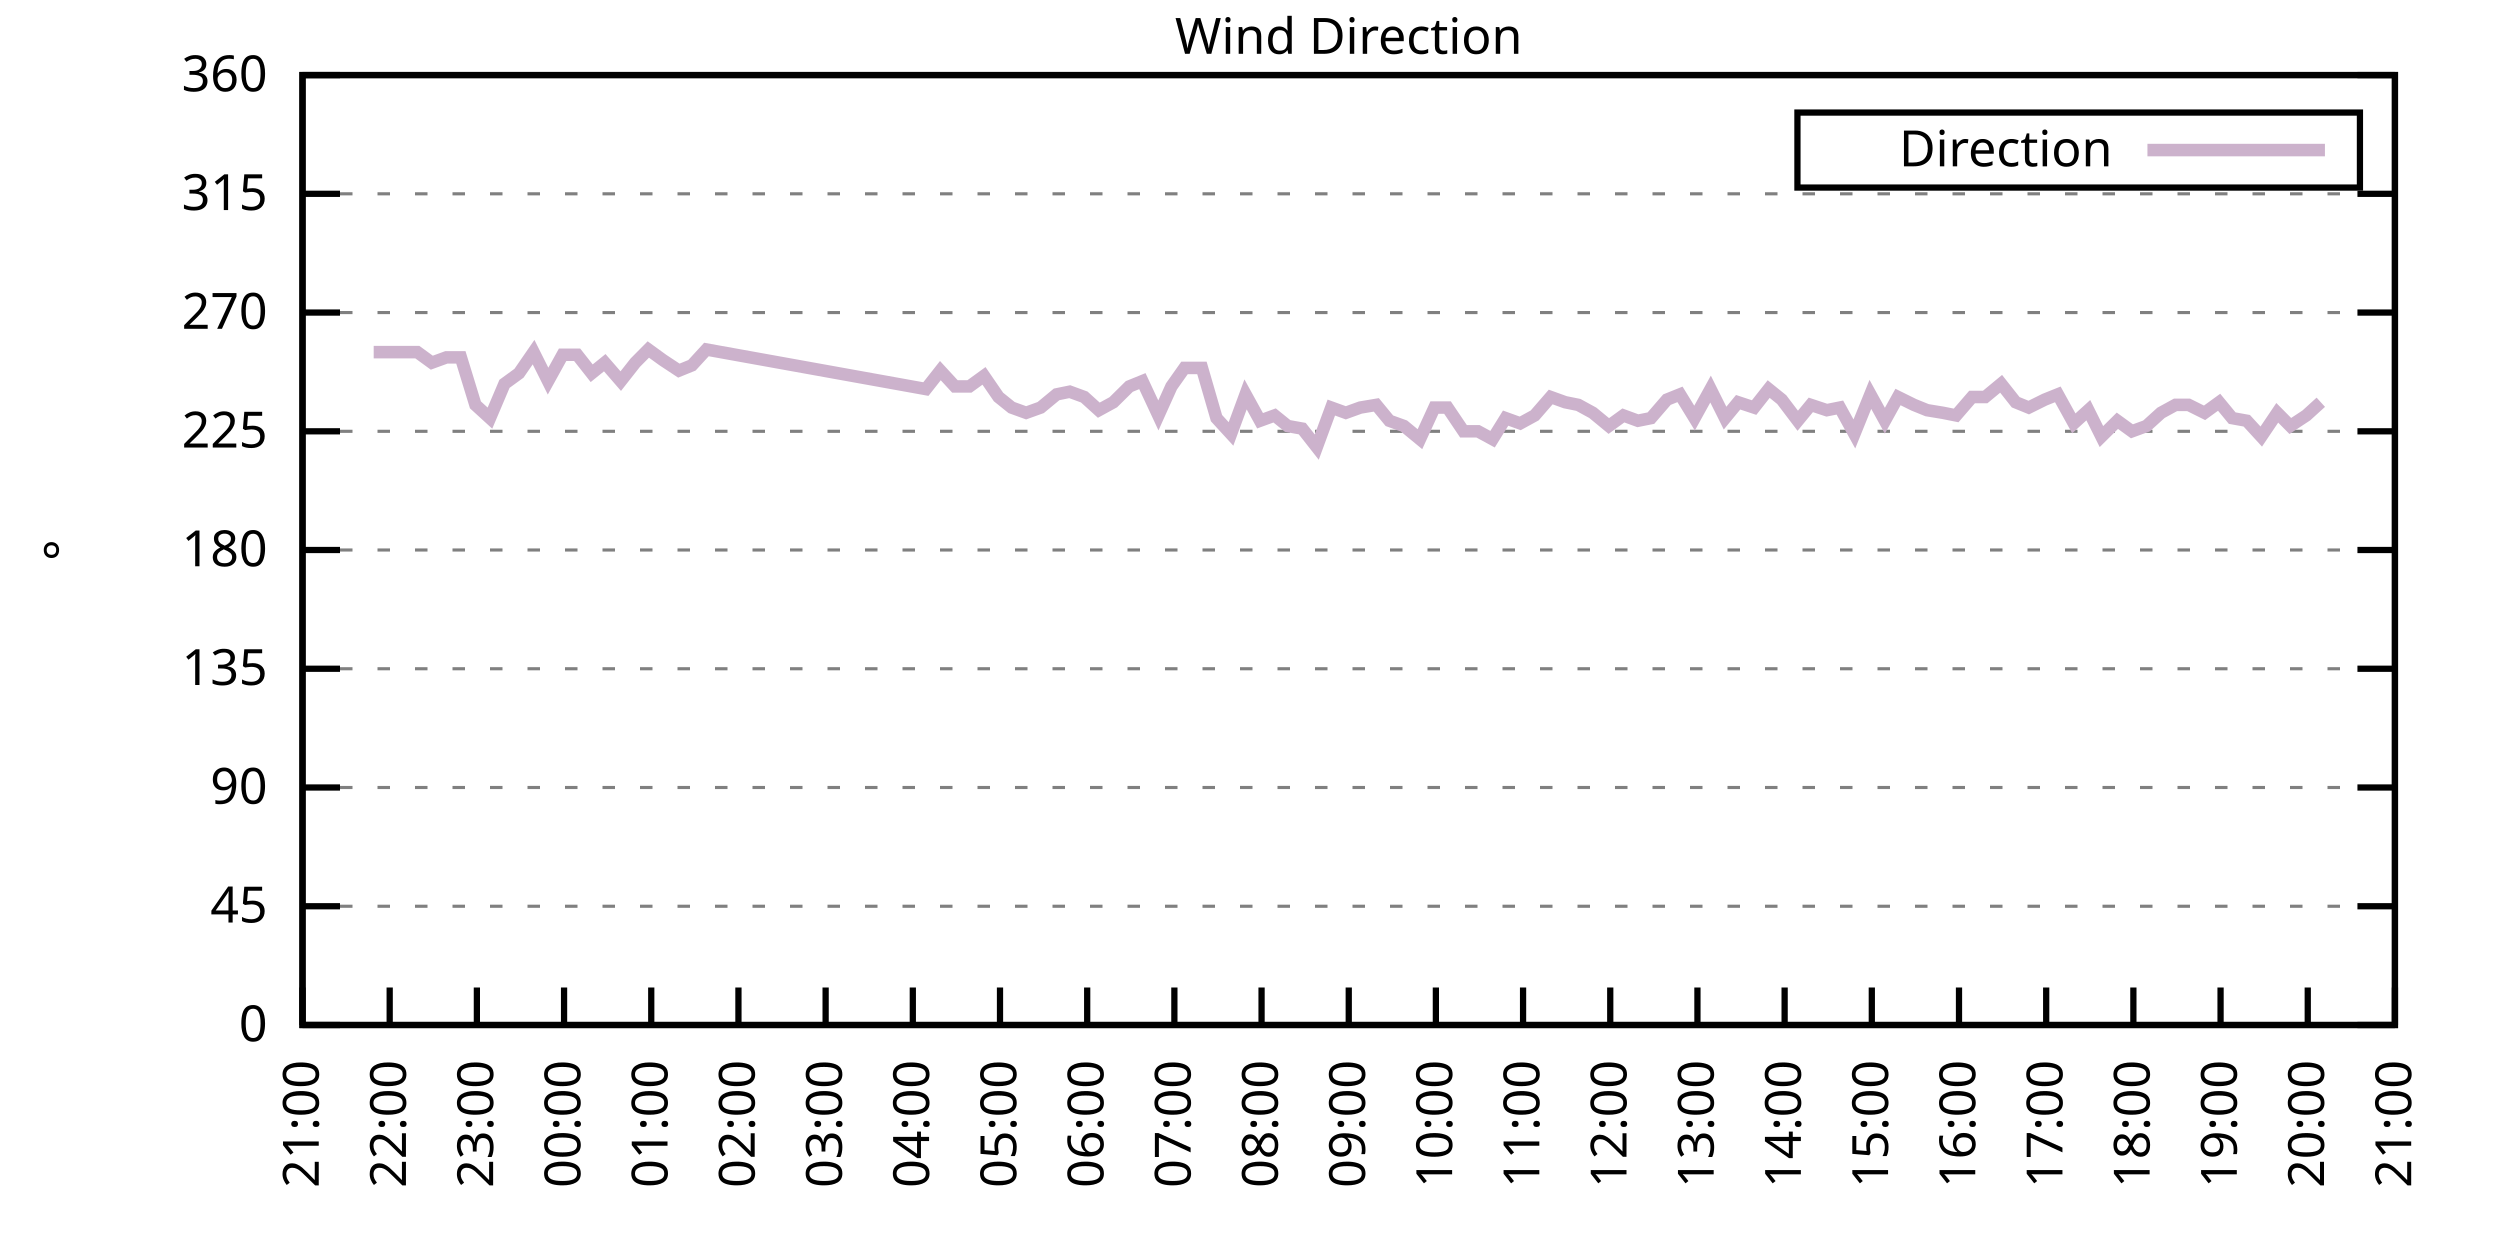
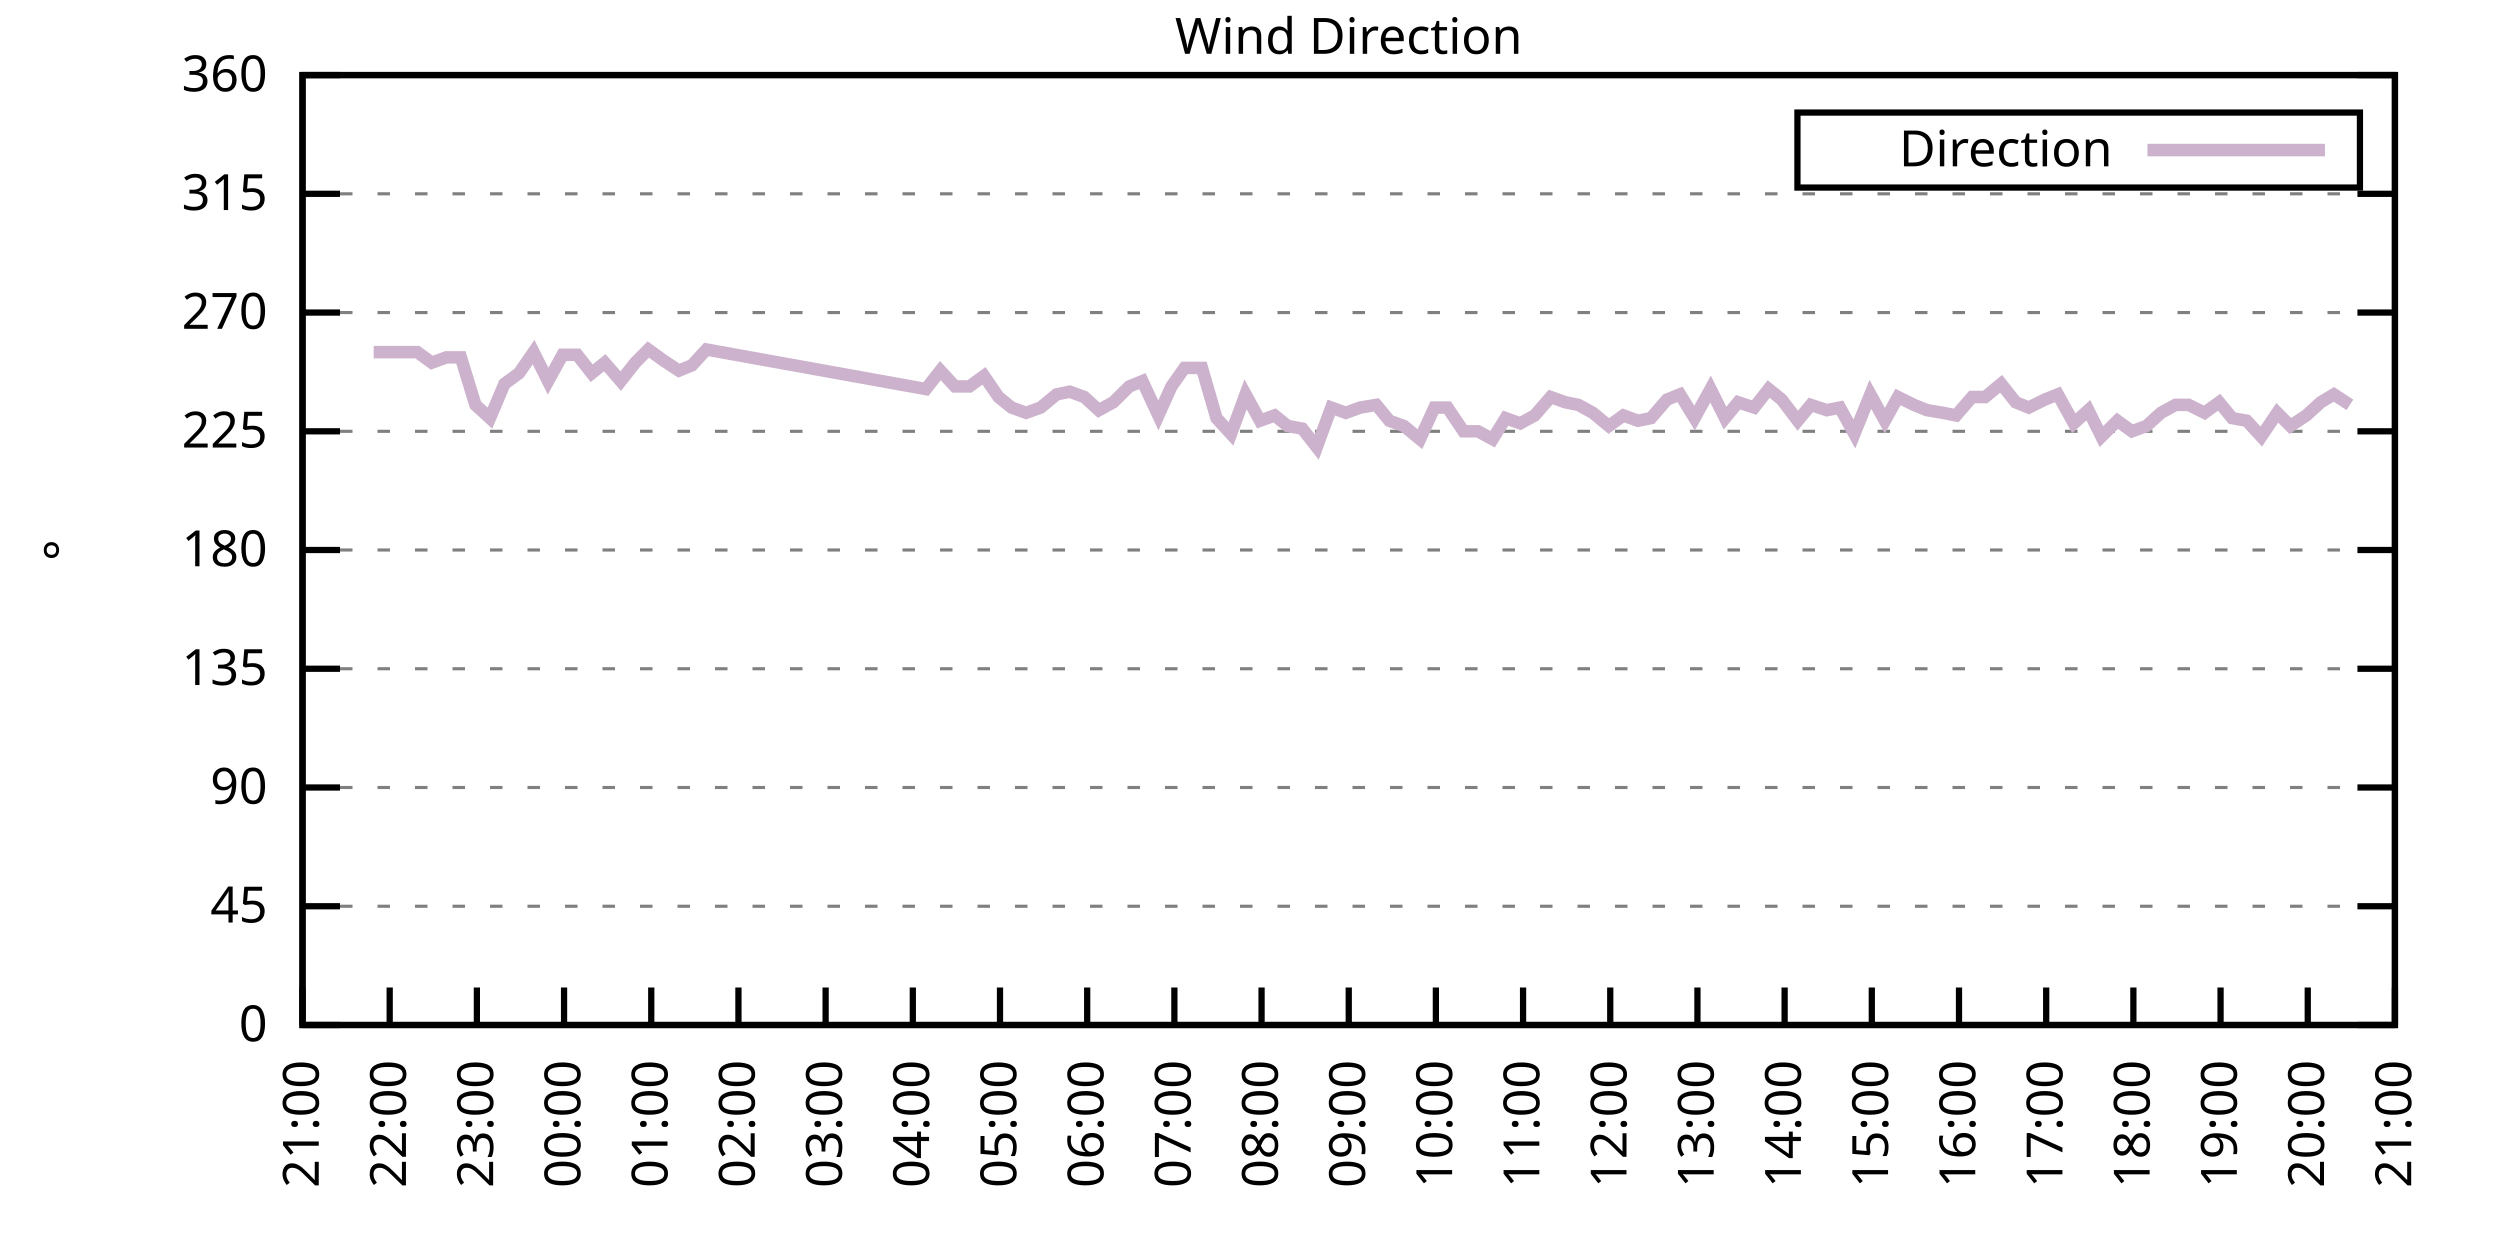
<svg xmlns="http://www.w3.org/2000/svg" xmlns:xlink="http://www.w3.org/1999/xlink" width="400" height="200" viewBox="0 0 400 200">
  <g id="gnuplot_canvas">
    <rect x="0" y="0" width="400" height="200" fill="none" />
    <defs>
      <circle id="gpDot" r="0.5" stroke-width="0.5" stroke="currentColor" />
      <path id="gpPt0" stroke-width="0.333" stroke="currentColor" d="M-1,0 h2 M0,-1 v2" />
      <path id="gpPt1" stroke-width="0.333" stroke="currentColor" d="M-1,-1 L1,1 M1,-1 L-1,1" />
      <path id="gpPt2" stroke-width="0.333" stroke="currentColor" d="M-1,0 L1,0 M0,-1 L0,1 M-1,-1 L1,1 M-1,1 L1,-1" />
      <rect id="gpPt3" stroke-width="0.333" stroke="currentColor" x="-1" y="-1" width="2" height="2" />
      <rect id="gpPt4" stroke-width="0.333" stroke="currentColor" fill="currentColor" x="-1" y="-1" width="2" height="2" />
      <circle id="gpPt5" stroke-width="0.333" stroke="currentColor" cx="0" cy="0" r="1" />
      <use xlink:href="#gpPt5" id="gpPt6" fill="currentColor" stroke="none" />
      <path id="gpPt7" stroke-width="0.333" stroke="currentColor" d="M0,-1.33 L-1.33,0.67 L1.33,0.67 z" />
      <use xlink:href="#gpPt7" id="gpPt8" fill="currentColor" stroke="none" />
      <use xlink:href="#gpPt7" id="gpPt9" stroke="currentColor" transform="rotate(180)" />
      <use xlink:href="#gpPt9" id="gpPt10" fill="currentColor" stroke="none" />
      <use xlink:href="#gpPt3" id="gpPt11" stroke="currentColor" transform="rotate(45)" />
      <use xlink:href="#gpPt11" id="gpPt12" fill="currentColor" stroke="none" />
      <path id="gpPt13" stroke-width="0.333" stroke="currentColor" d="M0,1.330 L1.265,0.411 L0.782,-1.067 L-0.782,-1.076 L-1.265,0.411 z" />
      <use xlink:href="#gpPt13" id="gpPt14" fill="currentColor" stroke="none" />
      <filter id="textbox" filterUnits="objectBoundingBox" x="0" y="0" height="1" width="1">
        <feFlood flood-color="white" flood-opacity="1" result="bgnd" />
        <feComposite in="SourceGraphic" in2="bgnd" operator="atop" />
      </filter>
      <filter id="greybox" filterUnits="objectBoundingBox" x="0" y="0" height="1" width="1">
        <feFlood flood-color="lightgrey" flood-opacity="1" result="grey" />
        <feComposite in="SourceGraphic" in2="grey" operator="atop" />
      </filter>
    </defs>
    <g fill="none" color="white" stroke="currentColor" stroke-width="1.00" stroke-linecap="butt" stroke-linejoin="miter">
</g>
    <g fill="none" color="black" stroke="currentColor" stroke-width="1.00" stroke-linecap="butt" stroke-linejoin="miter">
      <g stroke="none" shape-rendering="crispEdges">
        <polygon fill="rgb(255, 255, 255)" points="48.40,164.00 383.18,164.00 383.18,12.02 48.40,12.02 " />
      </g>
    </g>
    <g fill="none" color="black" stroke="currentColor" stroke-width="1.00" stroke-linecap="butt" stroke-linejoin="miter">
</g>
    <g fill="none" color="black" stroke="black" stroke-width="0.50" stroke-linecap="butt" stroke-linejoin="miter">
</g>
    <g fill="none" color="gray" stroke="currentColor" stroke-width="0.50" stroke-linecap="butt" stroke-linejoin="miter">
      <path stroke="gray" stroke-dasharray="2,4" class="gridline" d="M48.40,164.00 L383.19,164.00  " />
    </g>
    <g fill="none" color="gray" stroke="gray" stroke-width="1.00" stroke-linecap="butt" stroke-linejoin="miter">
</g>
    <g fill="none" color="black" stroke="currentColor" stroke-width="1.00" stroke-linecap="butt" stroke-linejoin="miter">
      <path stroke="black" d="M48.40,164.00 L54.40,164.00 M383.19,164.00 L377.19,164.00  " />
      <g transform="translate(42.80,166.60)" stroke="none" fill="black" font-family="Sans" font-size="8.00" text-anchor="end">
        <text>
          <tspan font-family="Sans"> 0</tspan>
        </text>
      </g>
    </g>
    <g fill="none" color="black" stroke="currentColor" stroke-width="1.00" stroke-linecap="butt" stroke-linejoin="miter">
</g>
    <g fill="none" color="black" stroke="black" stroke-width="0.50" stroke-linecap="butt" stroke-linejoin="miter">
</g>
    <g fill="none" color="gray" stroke="currentColor" stroke-width="0.50" stroke-linecap="butt" stroke-linejoin="miter">
      <path stroke="gray" stroke-dasharray="2,4" class="gridline" d="M48.40,145.00 L383.19,145.00  " />
    </g>
    <g fill="none" color="gray" stroke="gray" stroke-width="1.00" stroke-linecap="butt" stroke-linejoin="miter">
</g>
    <g fill="none" color="black" stroke="currentColor" stroke-width="1.00" stroke-linecap="butt" stroke-linejoin="miter">
      <path stroke="black" d="M48.40,145.00 L54.40,145.00 M383.19,145.00 L377.19,145.00  " />
      <g transform="translate(42.80,147.60)" stroke="none" fill="black" font-family="Sans" font-size="8.00" text-anchor="end">
        <text>
          <tspan font-family="Sans"> 45</tspan>
        </text>
      </g>
    </g>
    <g fill="none" color="black" stroke="currentColor" stroke-width="1.00" stroke-linecap="butt" stroke-linejoin="miter">
</g>
    <g fill="none" color="black" stroke="black" stroke-width="0.50" stroke-linecap="butt" stroke-linejoin="miter">
</g>
    <g fill="none" color="gray" stroke="currentColor" stroke-width="0.50" stroke-linecap="butt" stroke-linejoin="miter">
      <path stroke="gray" stroke-dasharray="2,4" class="gridline" d="M48.40,126.00 L383.19,126.00  " />
    </g>
    <g fill="none" color="gray" stroke="gray" stroke-width="1.00" stroke-linecap="butt" stroke-linejoin="miter">
</g>
    <g fill="none" color="black" stroke="currentColor" stroke-width="1.00" stroke-linecap="butt" stroke-linejoin="miter">
      <path stroke="black" d="M48.40,126.00 L54.40,126.00 M383.19,126.00 L377.19,126.00  " />
      <g transform="translate(42.80,128.60)" stroke="none" fill="black" font-family="Sans" font-size="8.00" text-anchor="end">
        <text>
          <tspan font-family="Sans"> 90</tspan>
        </text>
      </g>
    </g>
    <g fill="none" color="black" stroke="currentColor" stroke-width="1.00" stroke-linecap="butt" stroke-linejoin="miter">
</g>
    <g fill="none" color="black" stroke="black" stroke-width="0.50" stroke-linecap="butt" stroke-linejoin="miter">
</g>
    <g fill="none" color="gray" stroke="currentColor" stroke-width="0.50" stroke-linecap="butt" stroke-linejoin="miter">
      <path stroke="gray" stroke-dasharray="2,4" class="gridline" d="M48.40,107.00 L383.19,107.00  " />
    </g>
    <g fill="none" color="gray" stroke="gray" stroke-width="1.00" stroke-linecap="butt" stroke-linejoin="miter">
</g>
    <g fill="none" color="black" stroke="currentColor" stroke-width="1.00" stroke-linecap="butt" stroke-linejoin="miter">
      <path stroke="black" d="M48.40,107.00 L54.40,107.00 M383.19,107.00 L377.19,107.00  " />
      <g transform="translate(42.80,109.60)" stroke="none" fill="black" font-family="Sans" font-size="8.00" text-anchor="end">
        <text>
          <tspan font-family="Sans"> 135</tspan>
        </text>
      </g>
    </g>
    <g fill="none" color="black" stroke="currentColor" stroke-width="1.00" stroke-linecap="butt" stroke-linejoin="miter">
</g>
    <g fill="none" color="black" stroke="black" stroke-width="0.50" stroke-linecap="butt" stroke-linejoin="miter">
</g>
    <g fill="none" color="gray" stroke="currentColor" stroke-width="0.50" stroke-linecap="butt" stroke-linejoin="miter">
      <path stroke="gray" stroke-dasharray="2,4" class="gridline" d="M48.40,88.00 L383.19,88.00  " />
    </g>
    <g fill="none" color="gray" stroke="gray" stroke-width="1.00" stroke-linecap="butt" stroke-linejoin="miter">
</g>
    <g fill="none" color="black" stroke="currentColor" stroke-width="1.00" stroke-linecap="butt" stroke-linejoin="miter">
      <path stroke="black" d="M48.40,88.00 L54.40,88.00 M383.19,88.00 L377.19,88.00  " />
      <g transform="translate(42.80,90.60)" stroke="none" fill="black" font-family="Sans" font-size="8.00" text-anchor="end">
        <text>
          <tspan font-family="Sans"> 180</tspan>
        </text>
      </g>
    </g>
    <g fill="none" color="black" stroke="currentColor" stroke-width="1.00" stroke-linecap="butt" stroke-linejoin="miter">
</g>
    <g fill="none" color="black" stroke="black" stroke-width="0.50" stroke-linecap="butt" stroke-linejoin="miter">
</g>
    <g fill="none" color="gray" stroke="currentColor" stroke-width="0.50" stroke-linecap="butt" stroke-linejoin="miter">
      <path stroke="gray" stroke-dasharray="2,4" class="gridline" d="M48.40,69.01 L383.19,69.01  " />
    </g>
    <g fill="none" color="gray" stroke="gray" stroke-width="1.00" stroke-linecap="butt" stroke-linejoin="miter">
</g>
    <g fill="none" color="black" stroke="currentColor" stroke-width="1.00" stroke-linecap="butt" stroke-linejoin="miter">
      <path stroke="black" d="M48.40,69.01 L54.40,69.01 M383.19,69.01 L377.19,69.01  " />
      <g transform="translate(42.80,71.61)" stroke="none" fill="black" font-family="Sans" font-size="8.00" text-anchor="end">
        <text>
          <tspan font-family="Sans"> 225</tspan>
        </text>
      </g>
    </g>
    <g fill="none" color="black" stroke="currentColor" stroke-width="1.00" stroke-linecap="butt" stroke-linejoin="miter">
</g>
    <g fill="none" color="black" stroke="black" stroke-width="0.50" stroke-linecap="butt" stroke-linejoin="miter">
</g>
    <g fill="none" color="gray" stroke="currentColor" stroke-width="0.50" stroke-linecap="butt" stroke-linejoin="miter">
      <path stroke="gray" stroke-dasharray="2,4" class="gridline" d="M48.40,50.01 L383.19,50.01  " />
    </g>
    <g fill="none" color="gray" stroke="gray" stroke-width="1.00" stroke-linecap="butt" stroke-linejoin="miter">
</g>
    <g fill="none" color="black" stroke="currentColor" stroke-width="1.00" stroke-linecap="butt" stroke-linejoin="miter">
      <path stroke="black" d="M48.40,50.01 L54.40,50.01 M383.19,50.01 L377.19,50.01  " />
      <g transform="translate(42.80,52.61)" stroke="none" fill="black" font-family="Sans" font-size="8.00" text-anchor="end">
        <text>
          <tspan font-family="Sans"> 270</tspan>
        </text>
      </g>
    </g>
    <g fill="none" color="black" stroke="currentColor" stroke-width="1.00" stroke-linecap="butt" stroke-linejoin="miter">
</g>
    <g fill="none" color="black" stroke="black" stroke-width="0.50" stroke-linecap="butt" stroke-linejoin="miter">
</g>
    <g fill="none" color="gray" stroke="currentColor" stroke-width="0.50" stroke-linecap="butt" stroke-linejoin="miter">
      <path stroke="gray" stroke-dasharray="2,4" class="gridline" d="M48.40,31.01 L383.19,31.01  " />
    </g>
    <g fill="none" color="gray" stroke="gray" stroke-width="1.00" stroke-linecap="butt" stroke-linejoin="miter">
</g>
    <g fill="none" color="black" stroke="currentColor" stroke-width="1.00" stroke-linecap="butt" stroke-linejoin="miter">
      <path stroke="black" d="M48.40,31.01 L54.40,31.01 M383.19,31.01 L377.19,31.01  " />
      <g transform="translate(42.80,33.61)" stroke="none" fill="black" font-family="Sans" font-size="8.00" text-anchor="end">
        <text>
          <tspan font-family="Sans"> 315</tspan>
        </text>
      </g>
    </g>
    <g fill="none" color="black" stroke="currentColor" stroke-width="1.00" stroke-linecap="butt" stroke-linejoin="miter">
</g>
    <g fill="none" color="black" stroke="black" stroke-width="0.50" stroke-linecap="butt" stroke-linejoin="miter">
</g>
    <g fill="none" color="gray" stroke="currentColor" stroke-width="0.50" stroke-linecap="butt" stroke-linejoin="miter">
      <path stroke="gray" stroke-dasharray="2,4" class="gridline" d="M48.40,12.01 L383.19,12.01  " />
    </g>
    <g fill="none" color="gray" stroke="gray" stroke-width="1.00" stroke-linecap="butt" stroke-linejoin="miter">
</g>
    <g fill="none" color="black" stroke="currentColor" stroke-width="1.00" stroke-linecap="butt" stroke-linejoin="miter">
      <path stroke="black" d="M48.40,12.01 L54.40,12.01 M383.19,12.01 L377.19,12.01  " />
      <g transform="translate(42.80,14.61)" stroke="none" fill="black" font-family="Sans" font-size="8.00" text-anchor="end">
        <text>
          <tspan font-family="Sans"> 360</tspan>
        </text>
      </g>
    </g>
    <g fill="none" color="black" stroke="currentColor" stroke-width="1.00" stroke-linecap="butt" stroke-linejoin="miter">
      <path stroke="black" d="M48.40,164.00 L48.40,158.00  " />
      <g transform="translate(51.00,169.60) rotate(270.00)" stroke="none" fill="black" font-family="Sans" font-size="8.00" text-anchor="end">
        <text>
          <tspan font-family="Sans">21:00</tspan>
        </text>
      </g>
    </g>
    <g fill="none" color="black" stroke="currentColor" stroke-width="1.00" stroke-linecap="butt" stroke-linejoin="miter">
      <path stroke="black" d="M62.35,164.00 L62.35,158.00  " />
      <g transform="translate(64.95,169.60) rotate(270.00)" stroke="none" fill="black" font-family="Sans" font-size="8.00" text-anchor="end">
        <text>
          <tspan font-family="Sans">22:00</tspan>
        </text>
      </g>
    </g>
    <g fill="none" color="black" stroke="currentColor" stroke-width="1.00" stroke-linecap="butt" stroke-linejoin="miter">
      <path stroke="black" d="M76.30,164.00 L76.30,158.00  " />
      <g transform="translate(78.90,169.60) rotate(270.00)" stroke="none" fill="black" font-family="Sans" font-size="8.00" text-anchor="end">
        <text>
          <tspan font-family="Sans">23:00</tspan>
        </text>
      </g>
    </g>
    <g fill="none" color="black" stroke="currentColor" stroke-width="1.00" stroke-linecap="butt" stroke-linejoin="miter">
      <path stroke="black" d="M90.25,164.00 L90.25,158.00  " />
      <g transform="translate(92.85,169.60) rotate(270.00)" stroke="none" fill="black" font-family="Sans" font-size="8.00" text-anchor="end">
        <text>
          <tspan font-family="Sans">00:00</tspan>
        </text>
      </g>
    </g>
    <g fill="none" color="black" stroke="currentColor" stroke-width="1.00" stroke-linecap="butt" stroke-linejoin="miter">
      <path stroke="black" d="M104.20,164.00 L104.20,158.00  " />
      <g transform="translate(106.80,169.60) rotate(270.00)" stroke="none" fill="black" font-family="Sans" font-size="8.00" text-anchor="end">
        <text>
          <tspan font-family="Sans">01:00</tspan>
        </text>
      </g>
    </g>
    <g fill="none" color="black" stroke="currentColor" stroke-width="1.00" stroke-linecap="butt" stroke-linejoin="miter">
      <path stroke="black" d="M118.15,164.00 L118.15,158.00  " />
      <g transform="translate(120.75,169.60) rotate(270.00)" stroke="none" fill="black" font-family="Sans" font-size="8.00" text-anchor="end">
        <text>
          <tspan font-family="Sans">02:00</tspan>
        </text>
      </g>
    </g>
    <g fill="none" color="black" stroke="currentColor" stroke-width="1.00" stroke-linecap="butt" stroke-linejoin="miter">
      <path stroke="black" d="M132.10,164.00 L132.10,158.00  " />
      <g transform="translate(134.70,169.60) rotate(270.00)" stroke="none" fill="black" font-family="Sans" font-size="8.00" text-anchor="end">
        <text>
          <tspan font-family="Sans">03:00</tspan>
        </text>
      </g>
    </g>
    <g fill="none" color="black" stroke="currentColor" stroke-width="1.00" stroke-linecap="butt" stroke-linejoin="miter">
      <path stroke="black" d="M146.05,164.00 L146.05,158.00  " />
      <g transform="translate(148.65,169.60) rotate(270.00)" stroke="none" fill="black" font-family="Sans" font-size="8.00" text-anchor="end">
        <text>
          <tspan font-family="Sans">04:00</tspan>
        </text>
      </g>
    </g>
    <g fill="none" color="black" stroke="currentColor" stroke-width="1.00" stroke-linecap="butt" stroke-linejoin="miter">
      <path stroke="black" d="M160.00,164.00 L160.00,158.00  " />
      <g transform="translate(162.60,169.60) rotate(270.00)" stroke="none" fill="black" font-family="Sans" font-size="8.00" text-anchor="end">
        <text>
          <tspan font-family="Sans">05:00</tspan>
        </text>
      </g>
    </g>
    <g fill="none" color="black" stroke="currentColor" stroke-width="1.00" stroke-linecap="butt" stroke-linejoin="miter">
      <path stroke="black" d="M173.95,164.00 L173.95,158.00  " />
      <g transform="translate(176.55,169.60) rotate(270.00)" stroke="none" fill="black" font-family="Sans" font-size="8.00" text-anchor="end">
        <text>
          <tspan font-family="Sans">06:00</tspan>
        </text>
      </g>
    </g>
    <g fill="none" color="black" stroke="currentColor" stroke-width="1.00" stroke-linecap="butt" stroke-linejoin="miter">
      <path stroke="black" d="M187.90,164.00 L187.90,158.00  " />
      <g transform="translate(190.50,169.60) rotate(270.00)" stroke="none" fill="black" font-family="Sans" font-size="8.00" text-anchor="end">
        <text>
          <tspan font-family="Sans">07:00</tspan>
        </text>
      </g>
    </g>
    <g fill="none" color="black" stroke="currentColor" stroke-width="1.00" stroke-linecap="butt" stroke-linejoin="miter">
      <path stroke="black" d="M201.85,164.00 L201.85,158.00  " />
      <g transform="translate(204.45,169.60) rotate(270.00)" stroke="none" fill="black" font-family="Sans" font-size="8.00" text-anchor="end">
        <text>
          <tspan font-family="Sans">08:00</tspan>
        </text>
      </g>
    </g>
    <g fill="none" color="black" stroke="currentColor" stroke-width="1.00" stroke-linecap="butt" stroke-linejoin="miter">
      <path stroke="black" d="M215.80,164.00 L215.80,158.00  " />
      <g transform="translate(218.40,169.60) rotate(270.00)" stroke="none" fill="black" font-family="Sans" font-size="8.00" text-anchor="end">
        <text>
          <tspan font-family="Sans">09:00</tspan>
        </text>
      </g>
    </g>
    <g fill="none" color="black" stroke="currentColor" stroke-width="1.00" stroke-linecap="butt" stroke-linejoin="miter">
      <path stroke="black" d="M229.74,164.00 L229.74,158.00  " />
      <g transform="translate(232.34,169.60) rotate(270.00)" stroke="none" fill="black" font-family="Sans" font-size="8.00" text-anchor="end">
        <text>
          <tspan font-family="Sans">10:00</tspan>
        </text>
      </g>
    </g>
    <g fill="none" color="black" stroke="currentColor" stroke-width="1.00" stroke-linecap="butt" stroke-linejoin="miter">
      <path stroke="black" d="M243.69,164.00 L243.69,158.00  " />
      <g transform="translate(246.29,169.60) rotate(270.00)" stroke="none" fill="black" font-family="Sans" font-size="8.00" text-anchor="end">
        <text>
          <tspan font-family="Sans">11:00</tspan>
        </text>
      </g>
    </g>
    <g fill="none" color="black" stroke="currentColor" stroke-width="1.00" stroke-linecap="butt" stroke-linejoin="miter">
      <path stroke="black" d="M257.64,164.00 L257.64,158.00  " />
      <g transform="translate(260.24,169.60) rotate(270.00)" stroke="none" fill="black" font-family="Sans" font-size="8.00" text-anchor="end">
        <text>
          <tspan font-family="Sans">12:00</tspan>
        </text>
      </g>
    </g>
    <g fill="none" color="black" stroke="currentColor" stroke-width="1.00" stroke-linecap="butt" stroke-linejoin="miter">
      <path stroke="black" d="M271.59,164.00 L271.59,158.00  " />
      <g transform="translate(274.19,169.60) rotate(270.00)" stroke="none" fill="black" font-family="Sans" font-size="8.00" text-anchor="end">
        <text>
          <tspan font-family="Sans">13:00</tspan>
        </text>
      </g>
    </g>
    <g fill="none" color="black" stroke="currentColor" stroke-width="1.00" stroke-linecap="butt" stroke-linejoin="miter">
      <path stroke="black" d="M285.54,164.00 L285.54,158.00  " />
      <g transform="translate(288.14,169.60) rotate(270.00)" stroke="none" fill="black" font-family="Sans" font-size="8.00" text-anchor="end">
        <text>
          <tspan font-family="Sans">14:00</tspan>
        </text>
      </g>
    </g>
    <g fill="none" color="black" stroke="currentColor" stroke-width="1.00" stroke-linecap="butt" stroke-linejoin="miter">
      <path stroke="black" d="M299.49,164.00 L299.49,158.00  " />
      <g transform="translate(302.09,169.60) rotate(270.00)" stroke="none" fill="black" font-family="Sans" font-size="8.00" text-anchor="end">
        <text>
          <tspan font-family="Sans">15:00</tspan>
        </text>
      </g>
    </g>
    <g fill="none" color="black" stroke="currentColor" stroke-width="1.00" stroke-linecap="butt" stroke-linejoin="miter">
      <path stroke="black" d="M313.44,164.00 L313.44,158.00  " />
      <g transform="translate(316.04,169.60) rotate(270.00)" stroke="none" fill="black" font-family="Sans" font-size="8.00" text-anchor="end">
        <text>
          <tspan font-family="Sans">16:00</tspan>
        </text>
      </g>
    </g>
    <g fill="none" color="black" stroke="currentColor" stroke-width="1.00" stroke-linecap="butt" stroke-linejoin="miter">
      <path stroke="black" d="M327.39,164.00 L327.39,158.00  " />
      <g transform="translate(329.99,169.60) rotate(270.00)" stroke="none" fill="black" font-family="Sans" font-size="8.00" text-anchor="end">
        <text>
          <tspan font-family="Sans">17:00</tspan>
        </text>
      </g>
    </g>
    <g fill="none" color="black" stroke="currentColor" stroke-width="1.00" stroke-linecap="butt" stroke-linejoin="miter">
      <path stroke="black" d="M341.34,164.00 L341.34,158.00  " />
      <g transform="translate(343.94,169.60) rotate(270.00)" stroke="none" fill="black" font-family="Sans" font-size="8.00" text-anchor="end">
        <text>
          <tspan font-family="Sans">18:00</tspan>
        </text>
      </g>
    </g>
    <g fill="none" color="black" stroke="currentColor" stroke-width="1.00" stroke-linecap="butt" stroke-linejoin="miter">
      <path stroke="black" d="M355.29,164.00 L355.29,158.00  " />
      <g transform="translate(357.89,169.60) rotate(270.00)" stroke="none" fill="black" font-family="Sans" font-size="8.00" text-anchor="end">
        <text>
          <tspan font-family="Sans">19:00</tspan>
        </text>
      </g>
    </g>
    <g fill="none" color="black" stroke="currentColor" stroke-width="1.00" stroke-linecap="butt" stroke-linejoin="miter">
      <path stroke="black" d="M369.24,164.00 L369.24,158.00  " />
      <g transform="translate(371.84,169.60) rotate(270.00)" stroke="none" fill="black" font-family="Sans" font-size="8.00" text-anchor="end">
        <text>
          <tspan font-family="Sans">20:00</tspan>
        </text>
      </g>
    </g>
    <g fill="none" color="black" stroke="currentColor" stroke-width="1.00" stroke-linecap="butt" stroke-linejoin="miter">
      <path stroke="black" d="M383.19,164.00 L383.19,158.00  " />
      <g transform="translate(385.79,169.60) rotate(270.00)" stroke="none" fill="black" font-family="Sans" font-size="8.00" text-anchor="end">
        <text>
          <tspan font-family="Sans">21:00</tspan>
        </text>
      </g>
    </g>
    <g fill="none" color="black" stroke="currentColor" stroke-width="1.00" stroke-linecap="butt" stroke-linejoin="miter">
</g>
    <g fill="none" color="black" stroke="currentColor" stroke-width="1.00" stroke-linecap="butt" stroke-linejoin="miter">
      <path stroke="black" d="M48.40,12.01 L48.40,164.00 L383.19,164.00 L383.19,12.01 L48.40,12.01 Z  " />
    </g>
    <g fill="none" color="black" stroke="currentColor" stroke-width="1.00" stroke-linecap="butt" stroke-linejoin="miter">
</g>
    <g fill="none" color="black" stroke="currentColor" stroke-width="1.00" stroke-linecap="butt" stroke-linejoin="miter">
      <path stroke="black" d="M287.59,30.01 L287.59,18.01 L377.59,18.01 L377.59,30.01 L287.59,30.01 Z  " />
    </g>
    <g id="Wind_direction_plot_1">
      <g fill="none" color="white" stroke="black" stroke-width="2.00" stroke-linecap="butt" stroke-linejoin="miter">
</g>
      <g fill="none" color="black" stroke="currentColor" stroke-width="2.00" stroke-linecap="butt" stroke-linejoin="miter">
        <g transform="translate(337.99,26.61)" stroke="none" fill="black" font-family="Sans" font-size="8.00" text-anchor="end">
          <text>
            <tspan font-family="Sans">Direction</tspan>
          </text>
        </g>
      </g>
      <g fill="none" color="black" stroke="currentColor" stroke-width="2.00" stroke-linecap="butt" stroke-linejoin="miter">
-         <path stroke="rgb(204, 178, 204)" d="M343.59,24.01 L371.99,24.01 M59.79,56.34 L66.77,56.34 L69.09,58.03 L71.42,57.18 L73.74,57.18 L76.07,64.78   L78.39,66.90 L80.72,61.41 L83.04,59.72 L85.37,56.34 L87.69,60.98 L90.02,56.76 L92.34,56.76 L94.67,59.72   L96.76,58.03 L99.32,60.98 L101.64,58.03 L103.73,55.92 L106.06,57.61 L108.62,59.30 L110.71,58.45 L113.03,55.92   L148.14,62.25 L150.46,59.30 L152.79,61.83 L155.11,61.83 L157.44,60.14 L159.76,63.52 L161.86,65.21 L164.18,66.05   L166.51,65.21 L169.06,63.10 L171.16,62.67 L173.48,63.52 L175.81,65.63 L178.13,64.36 L180.69,61.83 L182.78,60.98   L185.34,66.47 L187.43,61.83 L189.52,58.87 L192.31,58.87 L194.64,66.90 L196.96,69.43 L199.29,63.10 L201.61,67.32   L203.94,66.47 L206.03,68.16 L208.36,68.58 L210.68,71.54 L213.01,65.21 L215.33,66.05 L217.65,65.21 L220.21,64.78   L222.30,67.32 L224.63,68.16 L227.19,70.27 L229.51,65.21 L231.60,65.21 L234.16,69.01 L236.49,69.01 L238.81,70.27   L240.90,66.90 L243.23,67.74 L245.55,66.47 L248.11,63.52 L250.44,64.36 L252.53,64.78 L254.85,66.05 L257.41,68.16   L259.74,66.47 L262.06,67.32 L264.15,66.90 L266.71,63.94 L268.80,63.10 L271.13,66.90 L273.69,62.25 L276.01,66.90   L278.10,64.36 L280.66,65.21 L282.99,62.25 L285.08,63.94 L287.64,67.32 L289.73,64.78 L292.29,65.63 L294.38,65.21   L296.70,69.43 L299.26,63.10 L301.58,67.32 L303.68,63.52 L306.23,64.78 L308.33,65.63 L310.88,66.05 L312.98,66.47   L315.53,63.52 L317.63,63.52 L320.18,61.41 L322.51,64.36 L324.60,65.21 L327.16,63.94 L329.25,63.10 L331.81,67.74   L334.13,65.63 L336.23,69.85 L338.78,67.32 L341.11,69.01 L343.43,68.16 L345.76,66.05 L348.08,64.78 L350.18,64.78   L352.73,66.05 L355.06,64.36 L357.15,66.90 L359.48,67.32 L361.80,69.85 L364.36,66.05 L366.45,68.16 L369.01,66.47   L371.33,64.36  " />
+         <path stroke="rgb(204, 178, 204)" d="M343.59,24.01 L371.99,24.01 M59.79,56.34 L66.77,56.34 L69.09,58.03 L71.42,57.18 L73.74,57.18 L76.07,64.78   L78.39,66.90 L80.72,61.41 L83.04,59.72 L85.37,56.34 L87.69,60.98 L90.02,56.76 L92.34,56.76 L94.67,59.72   L96.76,58.03 L99.32,60.98 L101.64,58.03 L103.73,55.92 L106.06,57.61 L108.62,59.30 L110.71,58.45 L113.03,55.92   L148.14,62.25 L150.46,59.30 L152.79,61.83 L155.11,61.83 L157.44,60.14 L159.76,63.52 L161.86,65.21 L164.18,66.05   L166.51,65.21 L169.06,63.10 L171.16,62.67 L173.48,63.52 L175.81,65.63 L178.13,64.36 L180.69,61.83 L182.78,60.98   L185.34,66.47 L187.43,61.83 L189.52,58.87 L192.31,58.87 L194.64,66.90 L196.96,69.43 L199.29,63.10 L201.61,67.32   L203.94,66.47 L206.03,68.16 L208.36,68.58 L210.68,71.54 L213.01,65.21 L215.33,66.05 L217.65,65.21 L220.21,64.78   L222.30,67.32 L224.63,68.16 L227.19,70.27 L229.51,65.21 L231.60,65.21 L234.16,69.01 L236.49,69.01 L238.81,70.27   L240.90,66.90 L243.23,67.74 L245.55,66.47 L248.11,63.52 L250.44,64.36 L252.53,64.78 L254.85,66.05 L257.41,68.16   L259.74,66.47 L262.06,67.32 L264.15,66.90 L266.71,63.94 L268.80,63.10 L271.13,66.90 L273.69,62.25 L276.01,66.90   L278.10,64.36 L280.66,65.21 L282.99,62.25 L285.08,63.94 L287.64,67.32 L289.73,64.78 L292.29,65.63 L294.38,65.21   L296.70,69.43 L299.26,63.10 L301.58,67.32 L303.68,63.52 L306.23,64.78 L308.33,65.63 L310.88,66.05 L312.98,66.47   L315.53,63.52 L317.63,63.52 L320.18,61.41 L322.51,64.36 L324.60,65.21 L327.16,63.94 L329.25,63.10 L331.81,67.74   L334.13,65.63 L336.23,69.85 L338.78,67.32 L341.11,69.01 L343.43,68.16 L345.76,66.05 L348.08,64.78 L350.18,64.78   L352.73,66.05 L355.06,64.36 L357.15,66.90 L359.48,67.32 L361.80,69.85 L364.36,66.05 L366.45,68.16 L369.01,66.47   L371.33,64.36 L373.43,63.10 L375.98,64.78  " />
      </g>
    </g>
    <g fill="none" color="black" stroke="currentColor" stroke-width="2.00" stroke-linecap="butt" stroke-linejoin="miter">
</g>
    <g fill="none" color="black" stroke="black" stroke-width="1.00" stroke-linecap="butt" stroke-linejoin="miter">
</g>
    <g fill="none" color="black" stroke="currentColor" stroke-width="1.00" stroke-linecap="butt" stroke-linejoin="miter">
      <path stroke="black" d="M48.40,12.01 L48.40,164.00 L383.19,164.00 L383.19,12.01 L48.40,12.01 Z  " />
      <g transform="translate(12.80,88.01) rotate(270.00)" stroke="none" fill="black" font-family="Sans" font-size="8.00" text-anchor="middle">
        <text>
          <tspan font-family="Sans">°</tspan>
        </text>
      </g>
    </g>
    <g fill="none" color="black" stroke="currentColor" stroke-width="1.00" stroke-linecap="butt" stroke-linejoin="miter">
</g>
    <g fill="none" color="black" stroke="currentColor" stroke-width="1.00" stroke-linecap="butt" stroke-linejoin="miter">
      <g transform="translate(215.79,8.61)" stroke="none" fill="black" font-family="Sans" font-size="8.00" text-anchor="middle">
        <text>
          <tspan font-family="Sans">Wind Direction</tspan>
        </text>
      </g>
    </g>
    <g fill="none" color="black" stroke="currentColor" stroke-width="1.00" stroke-linecap="butt" stroke-linejoin="miter">
</g>
  </g>
</svg>
